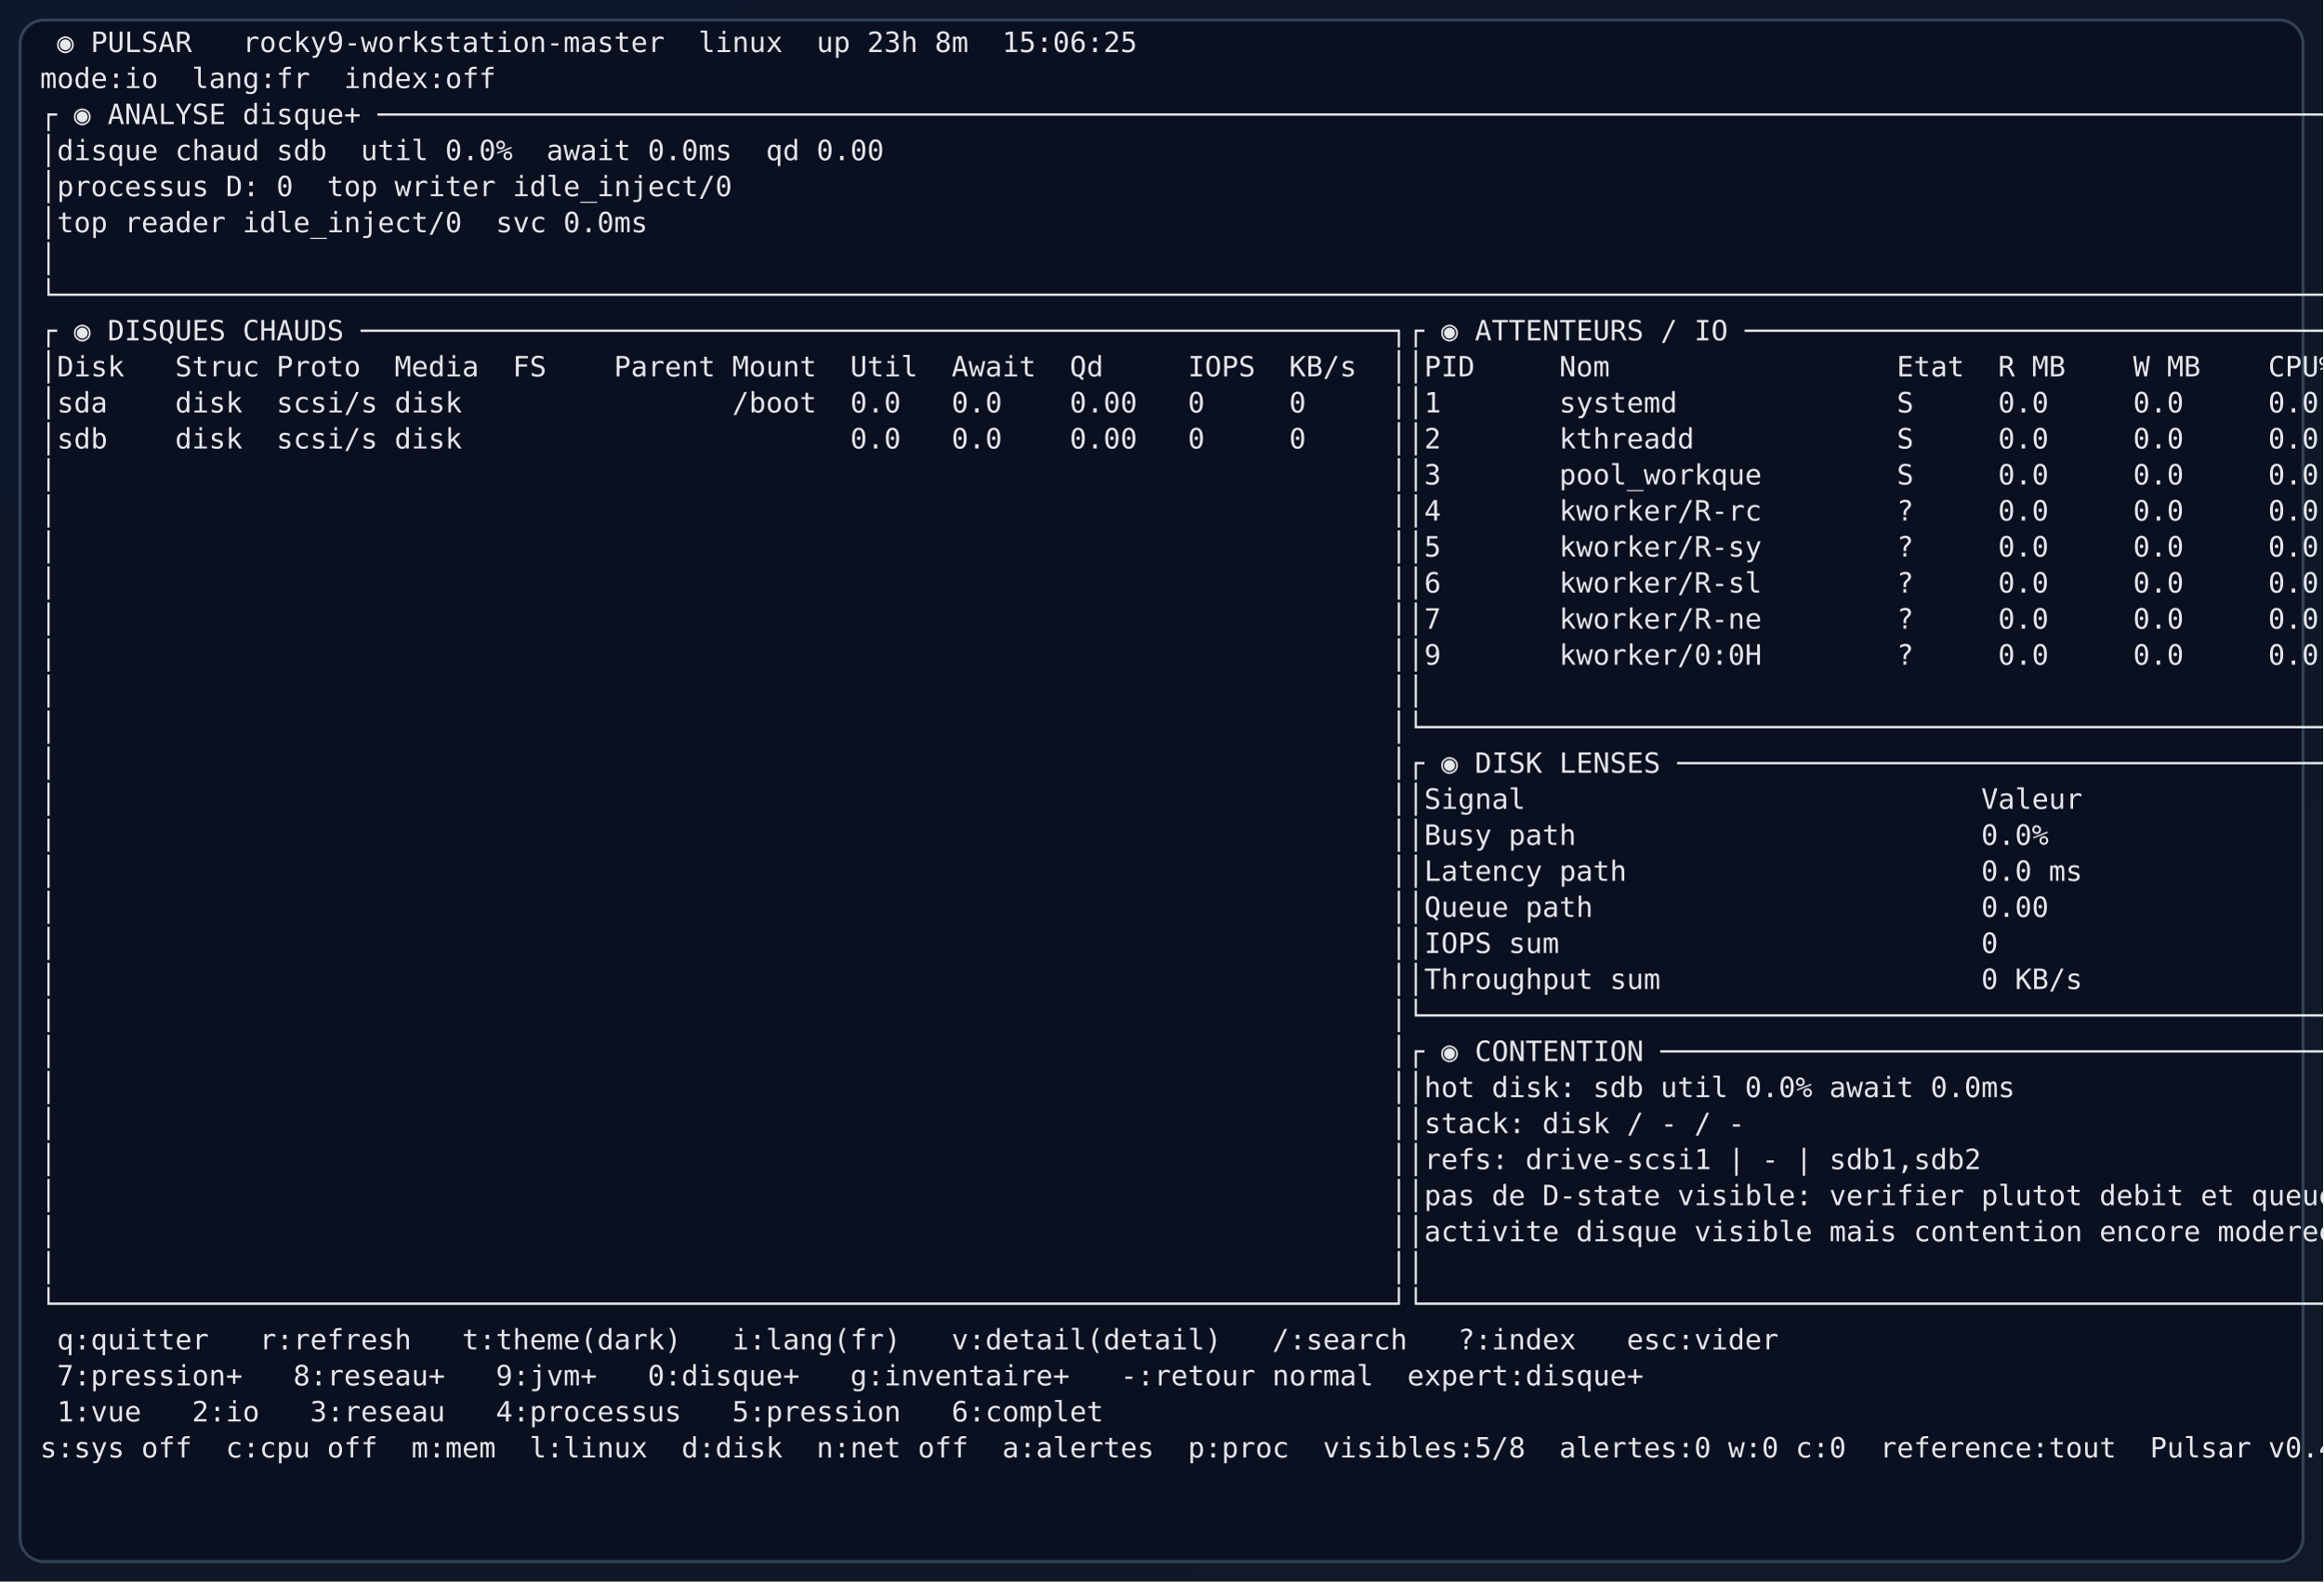
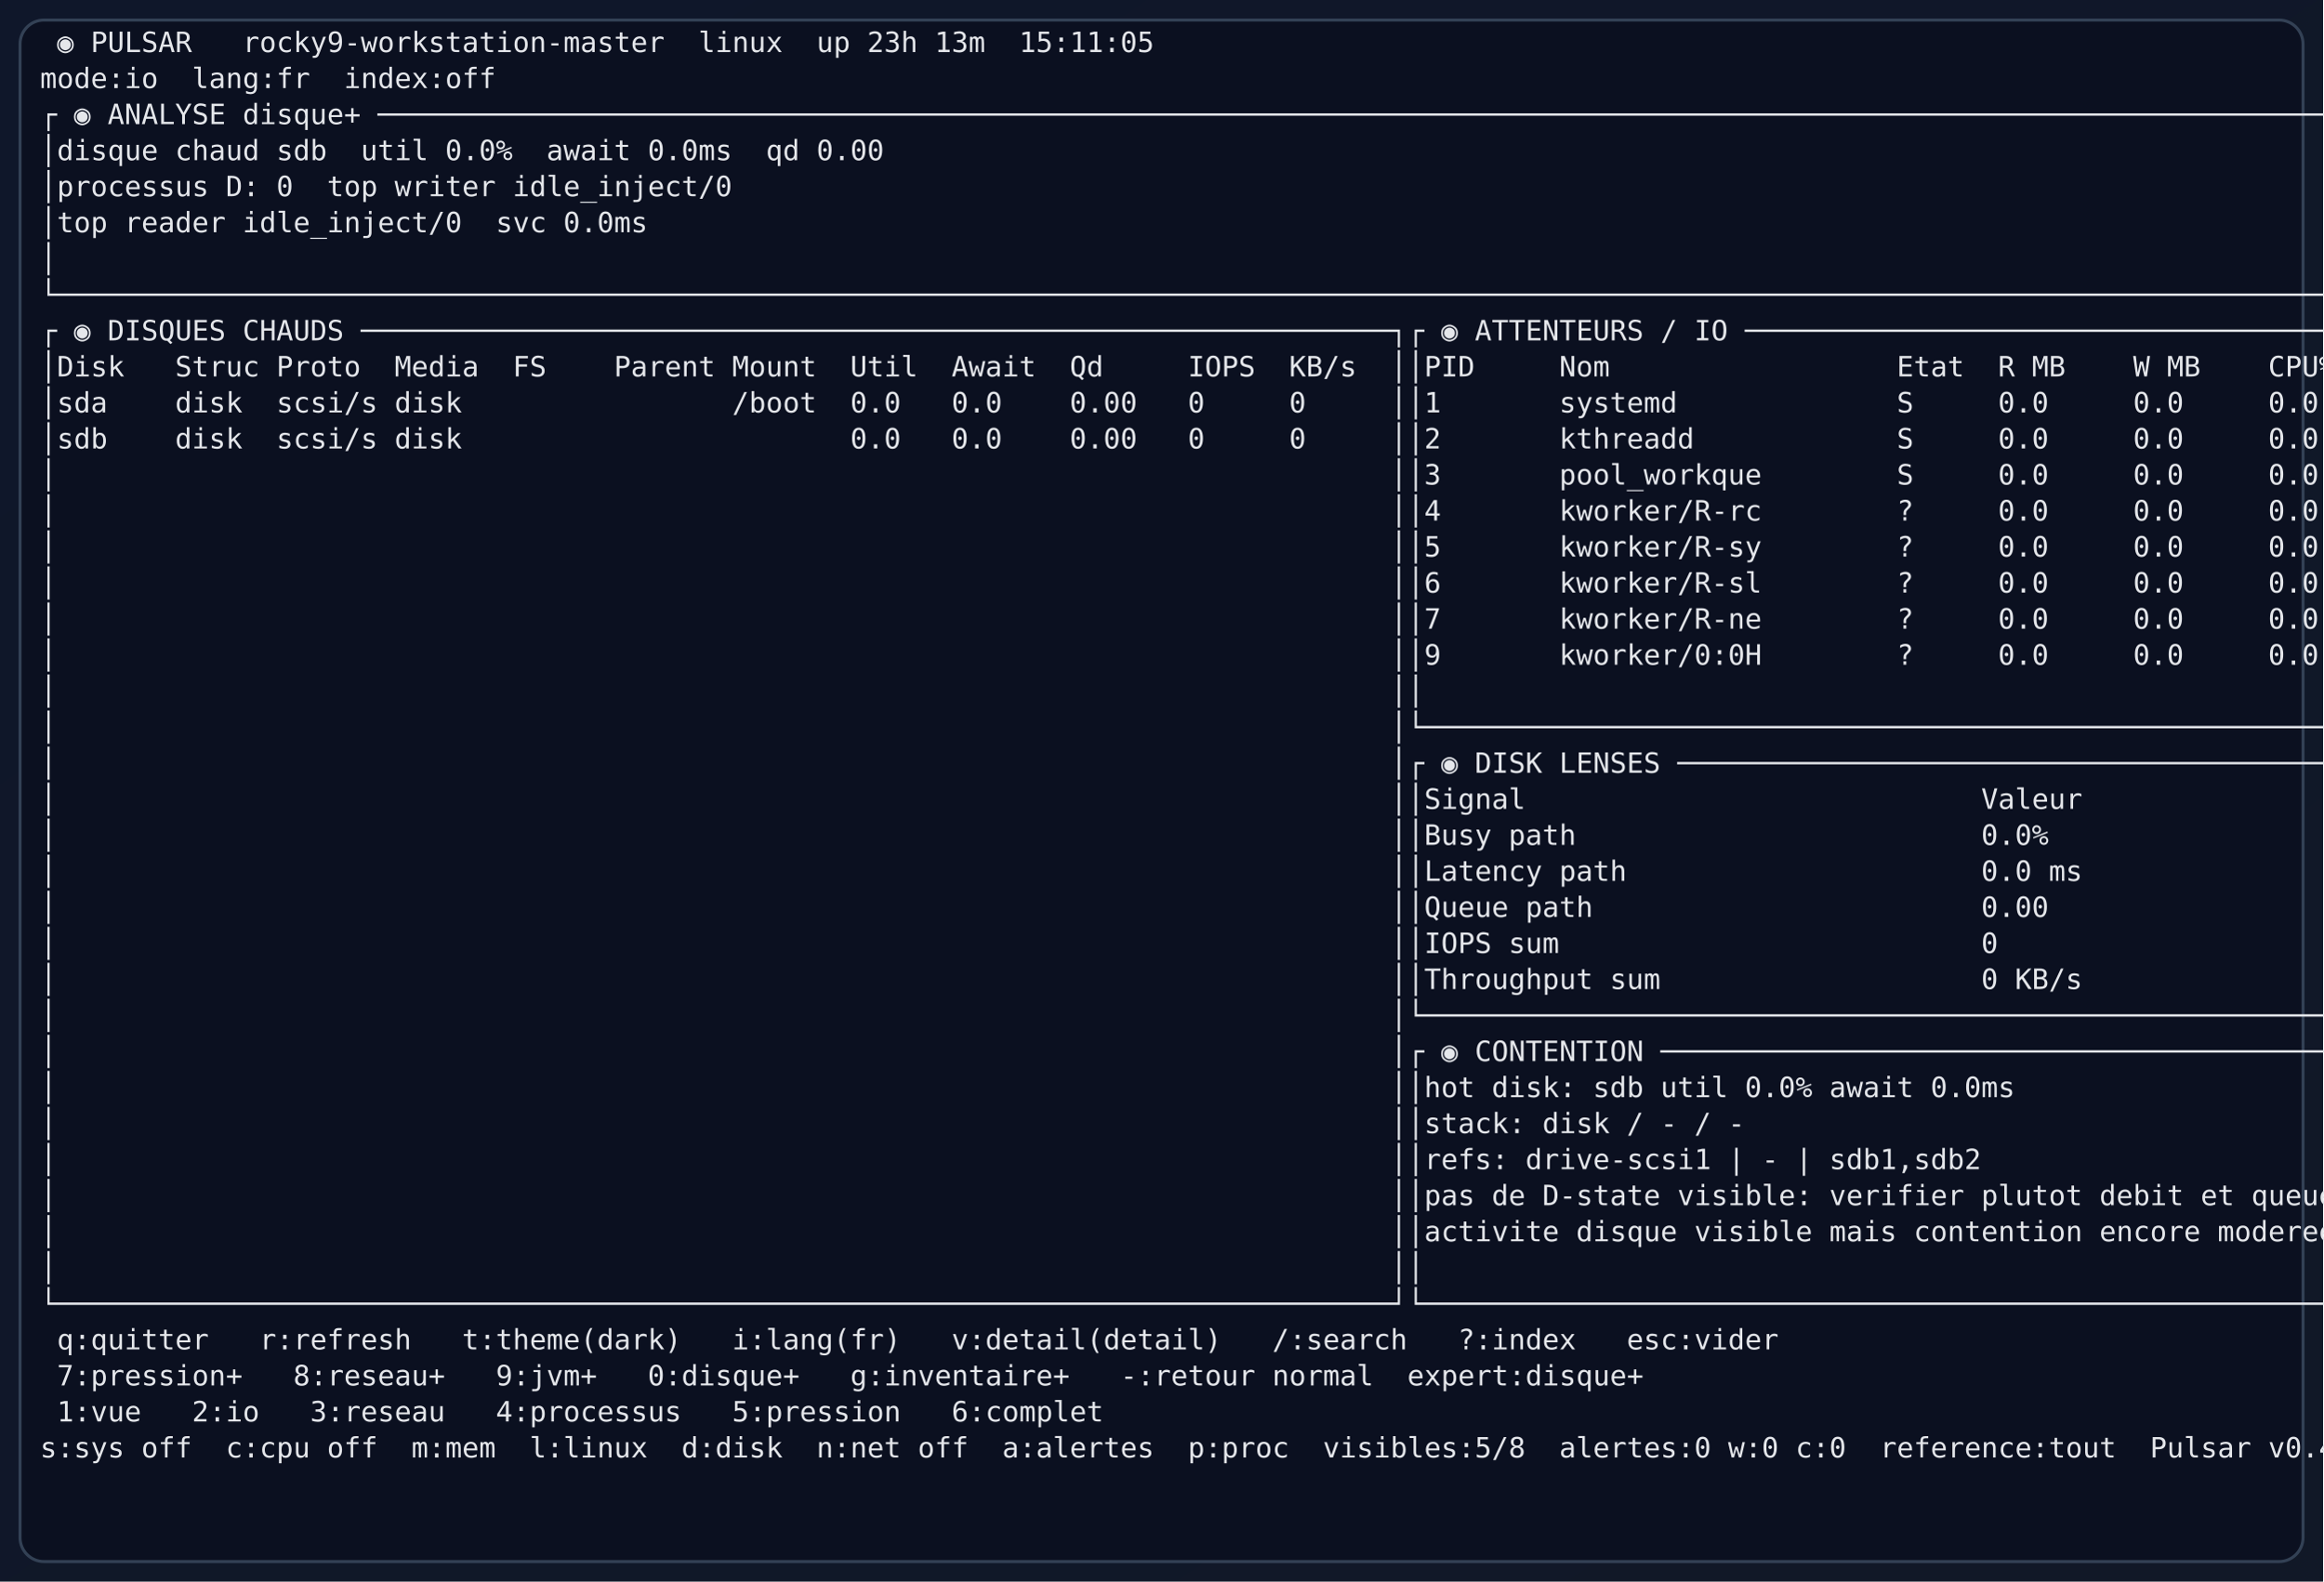
<svg xmlns="http://www.w3.org/2000/svg" width="1160" height="790" viewBox="0 0 1160 790" role="img" aria-label="Pulsar expert disk view">
  <defs>
    <linearGradient id="bg" x1="0" x2="1" y1="0" y2="1">
      <stop offset="0%" stop-color="#0f172a" />
      <stop offset="100%" stop-color="#111827" />
    </linearGradient>
  </defs>
  <rect width="1160" height="790" fill="url(#bg)" />
  <rect x="10" y="10" width="1140" height="770" rx="12" fill="#0b1020" stroke="#334155" stroke-width="1.5" />
-   <text x="20" y="26" fill="#e5e7eb" font-size="14" font-family="ui-monospace, SFMono-Regular, Menlo, Consolas, monospace" xml:space="preserve"> ◉ PULSAR   rocky9-workstation-master  linux  up 23h 8m  15:06:25</text>
+   <text x="20" y="26" fill="#e5e7eb" font-size="14" font-family="ui-monospace, SFMono-Regular, Menlo, Consolas, monospace" xml:space="preserve"> ◉ PULSAR   rocky9-workstation-master  linux  up 23h 13m  15:11:05</text>
  <text x="20" y="44" fill="#e5e7eb" font-size="14" font-family="ui-monospace, SFMono-Regular, Menlo, Consolas, monospace" xml:space="preserve">mode:io  lang:fr  index:off</text>
  <text x="20" y="62" fill="#e5e7eb" font-size="14" font-family="ui-monospace, SFMono-Regular, Menlo, Consolas, monospace" xml:space="preserve">┌ ◉ ANALYSE disque+ ───────────────────────────────────────────────────────────────────────────────────────────────────────────────────────┐</text>
  <text x="20" y="80" fill="#e5e7eb" font-size="14" font-family="ui-monospace, SFMono-Regular, Menlo, Consolas, monospace" xml:space="preserve">│disque chaud sdb  util 0.0%  await 0.0ms  qd 0.00                                                                                         │</text>
  <text x="20" y="98" fill="#e5e7eb" font-size="14" font-family="ui-monospace, SFMono-Regular, Menlo, Consolas, monospace" xml:space="preserve">│processus D: 0  top writer idle_inject/0                                                                                                  │</text>
  <text x="20" y="116" fill="#e5e7eb" font-size="14" font-family="ui-monospace, SFMono-Regular, Menlo, Consolas, monospace" xml:space="preserve">│top reader idle_inject/0  svc 0.0ms                                                                                                       │</text>
  <text x="20" y="134" fill="#e5e7eb" font-size="14" font-family="ui-monospace, SFMono-Regular, Menlo, Consolas, monospace" xml:space="preserve">│                                                                                                                                          │</text>
  <text x="20" y="152" fill="#e5e7eb" font-size="14" font-family="ui-monospace, SFMono-Regular, Menlo, Consolas, monospace" xml:space="preserve">└──────────────────────────────────────────────────────────────────────────────────────────────────────────────────────────────────────────┘</text>
  <text x="20" y="170" fill="#e5e7eb" font-size="14" font-family="ui-monospace, SFMono-Regular, Menlo, Consolas, monospace" xml:space="preserve">┌ ◉ DISQUES CHAUDS ─────────────────────────────────────────────────────────────┐┌ ◉ ATTENTEURS / IO ──────────────────────────────────────┐</text>
  <text x="20" y="188" fill="#e5e7eb" font-size="14" font-family="ui-monospace, SFMono-Regular, Menlo, Consolas, monospace" xml:space="preserve">│Disk   Struc Proto  Media  FS    Parent Mount  Util  Await  Qd     IOPS  KB/s  ││PID     Nom                 Etat  R MB    W MB    CPU%   │</text>
  <text x="20" y="206" fill="#e5e7eb" font-size="14" font-family="ui-monospace, SFMono-Regular, Menlo, Consolas, monospace" xml:space="preserve">│sda    disk  scsi/s disk                /boot  0.0   0.0    0.00   0     0     ││1       systemd             S     0.0     0.0     0.0    │</text>
  <text x="20" y="224" fill="#e5e7eb" font-size="14" font-family="ui-monospace, SFMono-Regular, Menlo, Consolas, monospace" xml:space="preserve">│sdb    disk  scsi/s disk                       0.0   0.0    0.00   0     0     ││2       kthreadd            S     0.0     0.0     0.0    │</text>
  <text x="20" y="242" fill="#e5e7eb" font-size="14" font-family="ui-monospace, SFMono-Regular, Menlo, Consolas, monospace" xml:space="preserve">│                                                                               ││3       pool_workque        S     0.0     0.0     0.0    │</text>
  <text x="20" y="260" fill="#e5e7eb" font-size="14" font-family="ui-monospace, SFMono-Regular, Menlo, Consolas, monospace" xml:space="preserve">│                                                                               ││4       kworker/R-rc        ?     0.0     0.0     0.0    │</text>
  <text x="20" y="278" fill="#e5e7eb" font-size="14" font-family="ui-monospace, SFMono-Regular, Menlo, Consolas, monospace" xml:space="preserve">│                                                                               ││5       kworker/R-sy        ?     0.0     0.0     0.0    │</text>
  <text x="20" y="296" fill="#e5e7eb" font-size="14" font-family="ui-monospace, SFMono-Regular, Menlo, Consolas, monospace" xml:space="preserve">│                                                                               ││6       kworker/R-sl        ?     0.0     0.0     0.0    │</text>
  <text x="20" y="314" fill="#e5e7eb" font-size="14" font-family="ui-monospace, SFMono-Regular, Menlo, Consolas, monospace" xml:space="preserve">│                                                                               ││7       kworker/R-ne        ?     0.0     0.0     0.0    │</text>
  <text x="20" y="332" fill="#e5e7eb" font-size="14" font-family="ui-monospace, SFMono-Regular, Menlo, Consolas, monospace" xml:space="preserve">│                                                                               ││9       kworker/0:0H        ?     0.0     0.0     0.0    │</text>
  <text x="20" y="350" fill="#e5e7eb" font-size="14" font-family="ui-monospace, SFMono-Regular, Menlo, Consolas, monospace" xml:space="preserve">│                                                                               ││                                                         │</text>
  <text x="20" y="368" fill="#e5e7eb" font-size="14" font-family="ui-monospace, SFMono-Regular, Menlo, Consolas, monospace" xml:space="preserve">│                                                                               │└─────────────────────────────────────────────────────────┘</text>
  <text x="20" y="386" fill="#e5e7eb" font-size="14" font-family="ui-monospace, SFMono-Regular, Menlo, Consolas, monospace" xml:space="preserve">│                                                                               │┌ ◉ DISK LENSES ──────────────────────────────────────────┐</text>
  <text x="20" y="404" fill="#e5e7eb" font-size="14" font-family="ui-monospace, SFMono-Regular, Menlo, Consolas, monospace" xml:space="preserve">│                                                                               ││Signal                           Valeur                  │</text>
  <text x="20" y="422" fill="#e5e7eb" font-size="14" font-family="ui-monospace, SFMono-Regular, Menlo, Consolas, monospace" xml:space="preserve">│                                                                               ││Busy path                        0.0%                    │</text>
  <text x="20" y="440" fill="#e5e7eb" font-size="14" font-family="ui-monospace, SFMono-Regular, Menlo, Consolas, monospace" xml:space="preserve">│                                                                               ││Latency path                     0.0 ms                  │</text>
  <text x="20" y="458" fill="#e5e7eb" font-size="14" font-family="ui-monospace, SFMono-Regular, Menlo, Consolas, monospace" xml:space="preserve">│                                                                               ││Queue path                       0.00                    │</text>
  <text x="20" y="476" fill="#e5e7eb" font-size="14" font-family="ui-monospace, SFMono-Regular, Menlo, Consolas, monospace" xml:space="preserve">│                                                                               ││IOPS sum                         0                       │</text>
  <text x="20" y="494" fill="#e5e7eb" font-size="14" font-family="ui-monospace, SFMono-Regular, Menlo, Consolas, monospace" xml:space="preserve">│                                                                               ││Throughput sum                   0 KB/s                  │</text>
  <text x="20" y="512" fill="#e5e7eb" font-size="14" font-family="ui-monospace, SFMono-Regular, Menlo, Consolas, monospace" xml:space="preserve">│                                                                               │└─────────────────────────────────────────────────────────┘</text>
  <text x="20" y="530" fill="#e5e7eb" font-size="14" font-family="ui-monospace, SFMono-Regular, Menlo, Consolas, monospace" xml:space="preserve">│                                                                               │┌ ◉ CONTENTION ───────────────────────────────────────────┐</text>
  <text x="20" y="548" fill="#e5e7eb" font-size="14" font-family="ui-monospace, SFMono-Regular, Menlo, Consolas, monospace" xml:space="preserve">│                                                                               ││hot disk: sdb util 0.0% await 0.0ms                      │</text>
  <text x="20" y="566" fill="#e5e7eb" font-size="14" font-family="ui-monospace, SFMono-Regular, Menlo, Consolas, monospace" xml:space="preserve">│                                                                               ││stack: disk / - / -                                      │</text>
  <text x="20" y="584" fill="#e5e7eb" font-size="14" font-family="ui-monospace, SFMono-Regular, Menlo, Consolas, monospace" xml:space="preserve">│                                                                               ││refs: drive-scsi1 | - | sdb1,sdb2                        │</text>
  <text x="20" y="602" fill="#e5e7eb" font-size="14" font-family="ui-monospace, SFMono-Regular, Menlo, Consolas, monospace" xml:space="preserve">│                                                                               ││pas de D-state visible: verifier plutot debit et queue de│</text>
  <text x="20" y="620" fill="#e5e7eb" font-size="14" font-family="ui-monospace, SFMono-Regular, Menlo, Consolas, monospace" xml:space="preserve">│                                                                               ││activite disque visible mais contention encore moderee   │</text>
  <text x="20" y="638" fill="#e5e7eb" font-size="14" font-family="ui-monospace, SFMono-Regular, Menlo, Consolas, monospace" xml:space="preserve">│                                                                               ││                                                         │</text>
  <text x="20" y="656" fill="#e5e7eb" font-size="14" font-family="ui-monospace, SFMono-Regular, Menlo, Consolas, monospace" xml:space="preserve">└───────────────────────────────────────────────────────────────────────────────┘└─────────────────────────────────────────────────────────┘</text>
  <text x="20" y="674" fill="#e5e7eb" font-size="14" font-family="ui-monospace, SFMono-Regular, Menlo, Consolas, monospace" xml:space="preserve"> q:quitter   r:refresh   t:theme(dark)   i:lang(fr)   v:detail(detail)   /:search   ?:index   esc:vider</text>
  <text x="20" y="692" fill="#e5e7eb" font-size="14" font-family="ui-monospace, SFMono-Regular, Menlo, Consolas, monospace" xml:space="preserve"> 7:pression+   8:reseau+   9:jvm+   0:disque+   g:inventaire+   -:retour normal  expert:disque+</text>
  <text x="20" y="710" fill="#e5e7eb" font-size="14" font-family="ui-monospace, SFMono-Regular, Menlo, Consolas, monospace" xml:space="preserve"> 1:vue   2:io   3:reseau   4:processus   5:pression   6:complet</text>
  <text x="20" y="728" fill="#e5e7eb" font-size="14" font-family="ui-monospace, SFMono-Regular, Menlo, Consolas, monospace" xml:space="preserve">s:sys off  c:cpu off  m:mem  l:linux  d:disk  n:net off  a:alertes  p:proc  visibles:5/8  alertes:0 w:0 c:0  reference:tout  Pulsar v0.4.0</text>
</svg>
